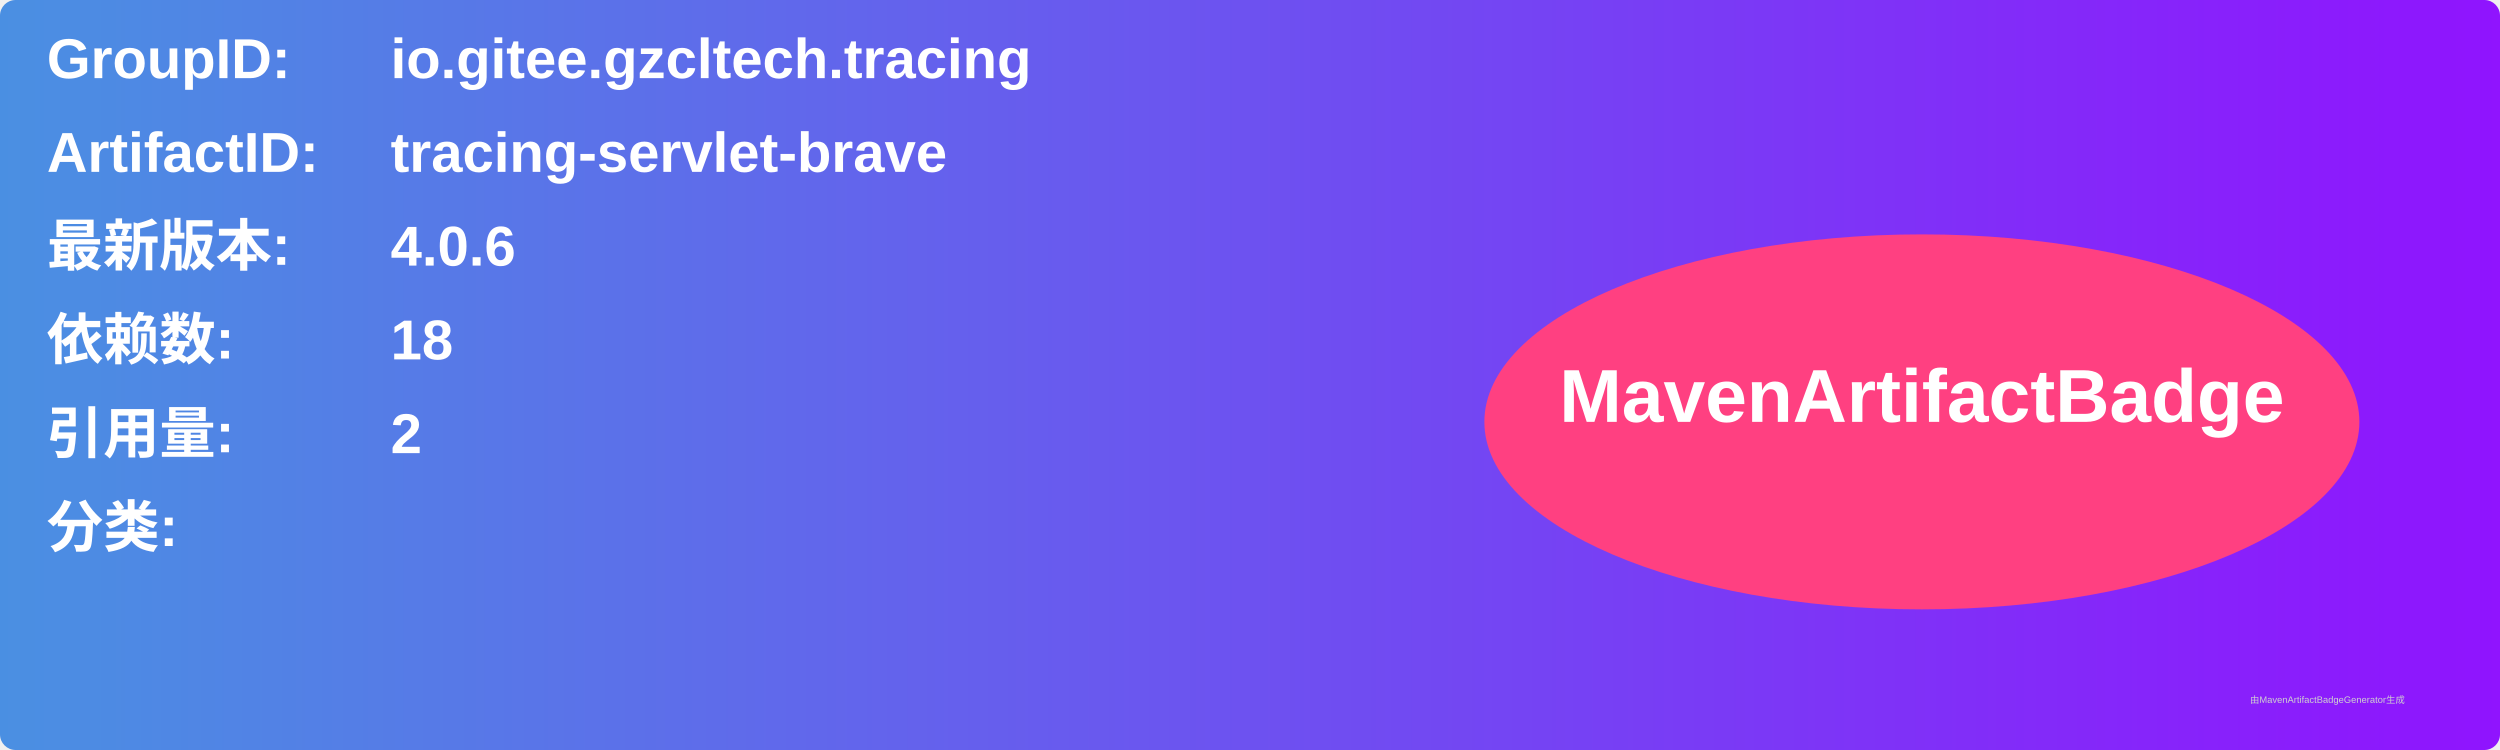
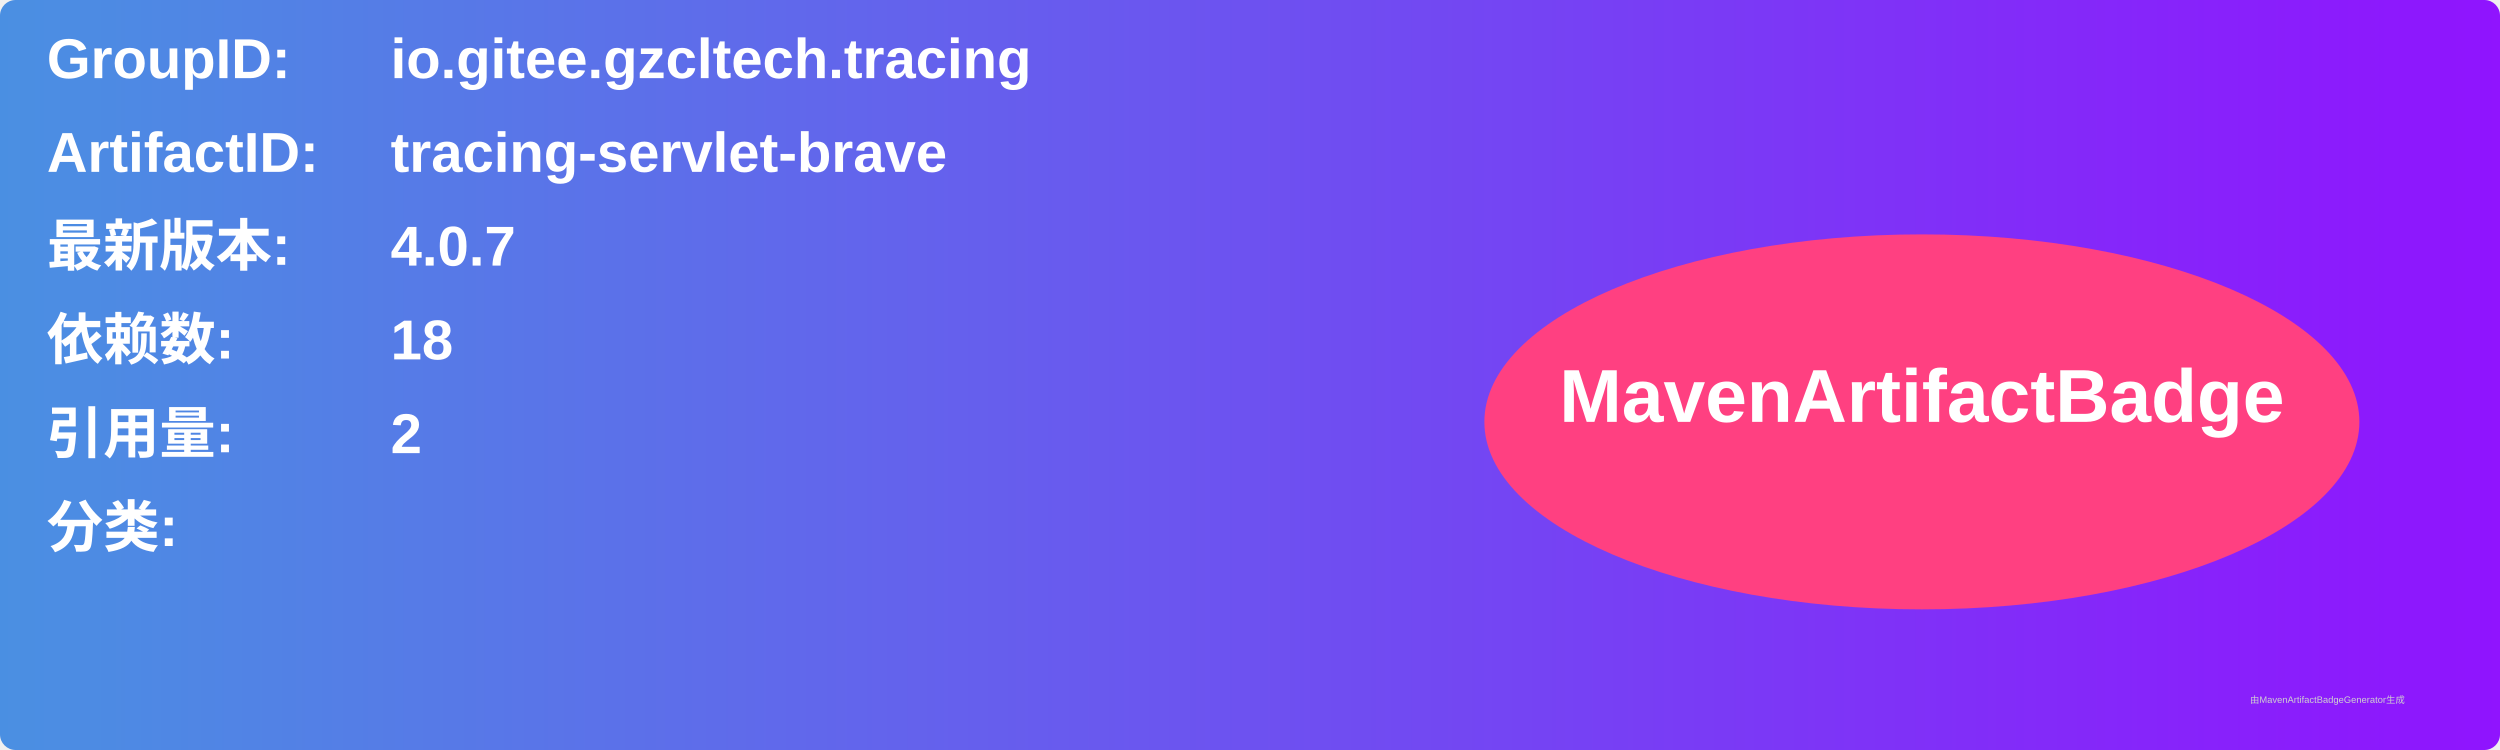
<svg xmlns="http://www.w3.org/2000/svg" width="800" height="240" viewBox="0 0 800 240">
  <linearGradient id="grad" x1="0%" y1="0%" x2="100%" y2="0%">
    <stop offset="0%" stop-color="#4a90e2" />
    <stop offset="100%" stop-color="#9013fe" />
  </linearGradient>
  <rect width="100%" height="100%" rx="5" ry="5" fill="url(#grad)" />
  <g transform="translate(15, 15)">
    <text x="0" y="10" font-family="Arial" font-size="18" fill="white" font-weight="bold" width="260">GroupID:</text>
    <text x="110" y="10" font-family="Arial" font-size="18" fill="white" font-weight="bold" width="460">io.gitee.gzcltech.tracing</text>
    <text x="0" y="40" font-family="Arial" font-size="18" fill="white" font-weight="bold" width="260">ArtifactID:</text>
    <text x="110" y="40" font-family="Arial" font-size="18" fill="white" font-weight="bold" width="460">tracing-servlet-brave</text>
    <text x="0" y="70" font-family="Arial" font-size="18" fill="white" font-weight="bold">最新版本:</text>
    <text x="110" y="70" font-family="Arial" font-size="18" fill="white" font-weight="bold">
-       <tspan font-weight="bold">4.0.6</tspan>
+       <tspan font-weight="bold">4.0.7</tspan>
    </text>
    <text x="0" y="100" font-family="Arial" font-size="18" fill="white" font-weight="bold">依赖数: </text>
    <text x="110" y="100" font-family="Arial" font-size="18" fill="white">
      <tspan font-weight="bold">18</tspan>
    </text>
    <text x="0" y="130" font-family="Arial" font-size="18" fill="white" font-weight="bold">引用量: </text>
    <text x="110" y="130" font-family="Arial" font-size="18" fill="white">
      <tspan font-weight="bold">2</tspan>
    </text>
    <text x="0" y="160" font-family="Arial" font-size="18" fill="white" font-weight="bold">分类:</text>
    <text x="10" y="190" font-family="Arial" font-size="10" fill="white">
      <tspan font-weight="bold" />
    </text>
    <ellipse cx="600" cy="120" rx="140" ry="60" fill="#ff4081" />
    <text x="600" y="120" text-anchor="middle" font-family="Arial" font-size="24" fill="white" font-weight="bold">MavenArtifactBadge</text>
  </g>
  <text x="720" y="225" font-family="Arial" font-size="3" fill="#d0d0d0">由MavenArtifactBadgeGenerator生成</text>
</svg>
